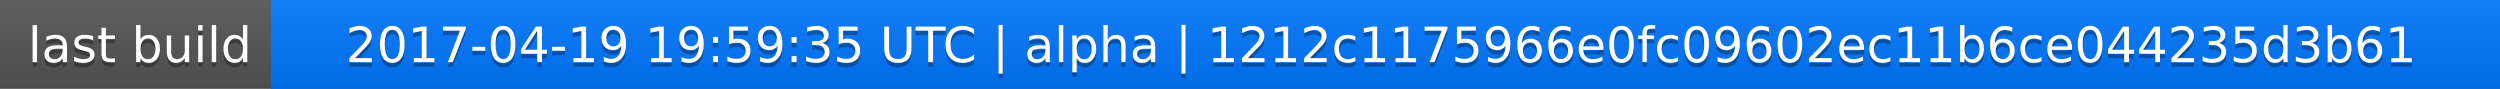
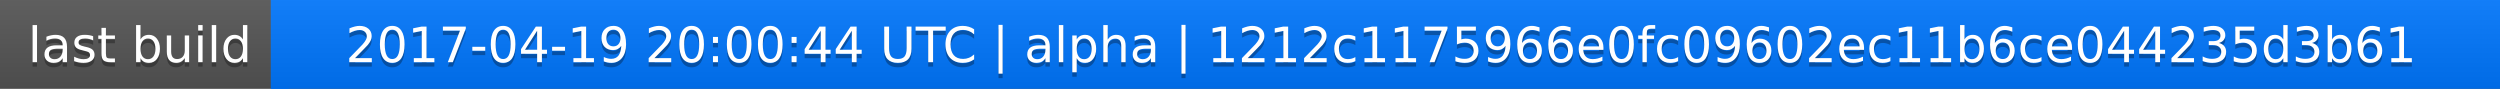
<svg xmlns="http://www.w3.org/2000/svg" width="563" height="20">
  <linearGradient id="a" x2="0" y2="100%">
    <stop offset="0" stop-color="#bbb" stop-opacity=".1" />
    <stop offset="1" stop-opacity=".1" />
  </linearGradient>
  <rect rx="0" width="563" height="20" fill="#555" />
  <rect rx="0" x="61" width="502" height="20" fill="#07f" />
  <path fill="#07f" d="M61 0h4v20h-4z" />
  <rect rx="0" width="563" height="20" fill="url(#a)" />
  <g fill="#fff" text-anchor="middle" font-family="DejaVu Sans,Verdana,Geneva,sans-serif" font-size="11">
    <text x="31.5" y="15" fill="#010101" fill-opacity=".3">last build</text>
    <text x="31.5" y="14">last build</text>
-     <text x="311" y="15" fill="#010101" fill-opacity=".3">2017-04-19 19:59:35 UTC | alpha | 1212c1175966e0fc09602ec11b6ce044235d3b61</text>
-     <text x="311" y="14">2017-04-19 19:59:35 UTC | alpha | 1212c1175966e0fc09602ec11b6ce044235d3b61</text>
+     <text x="311" y="15" fill="#010101" fill-opacity=".3">2017-04-19 20:00:44 UTC | alpha | 1212c1175966e0fc09602ec11b6ce044235d3b61</text>
+     <text x="311" y="14">2017-04-19 20:00:44 UTC | alpha | 1212c1175966e0fc09602ec11b6ce044235d3b61</text>
  </g>
</svg>
